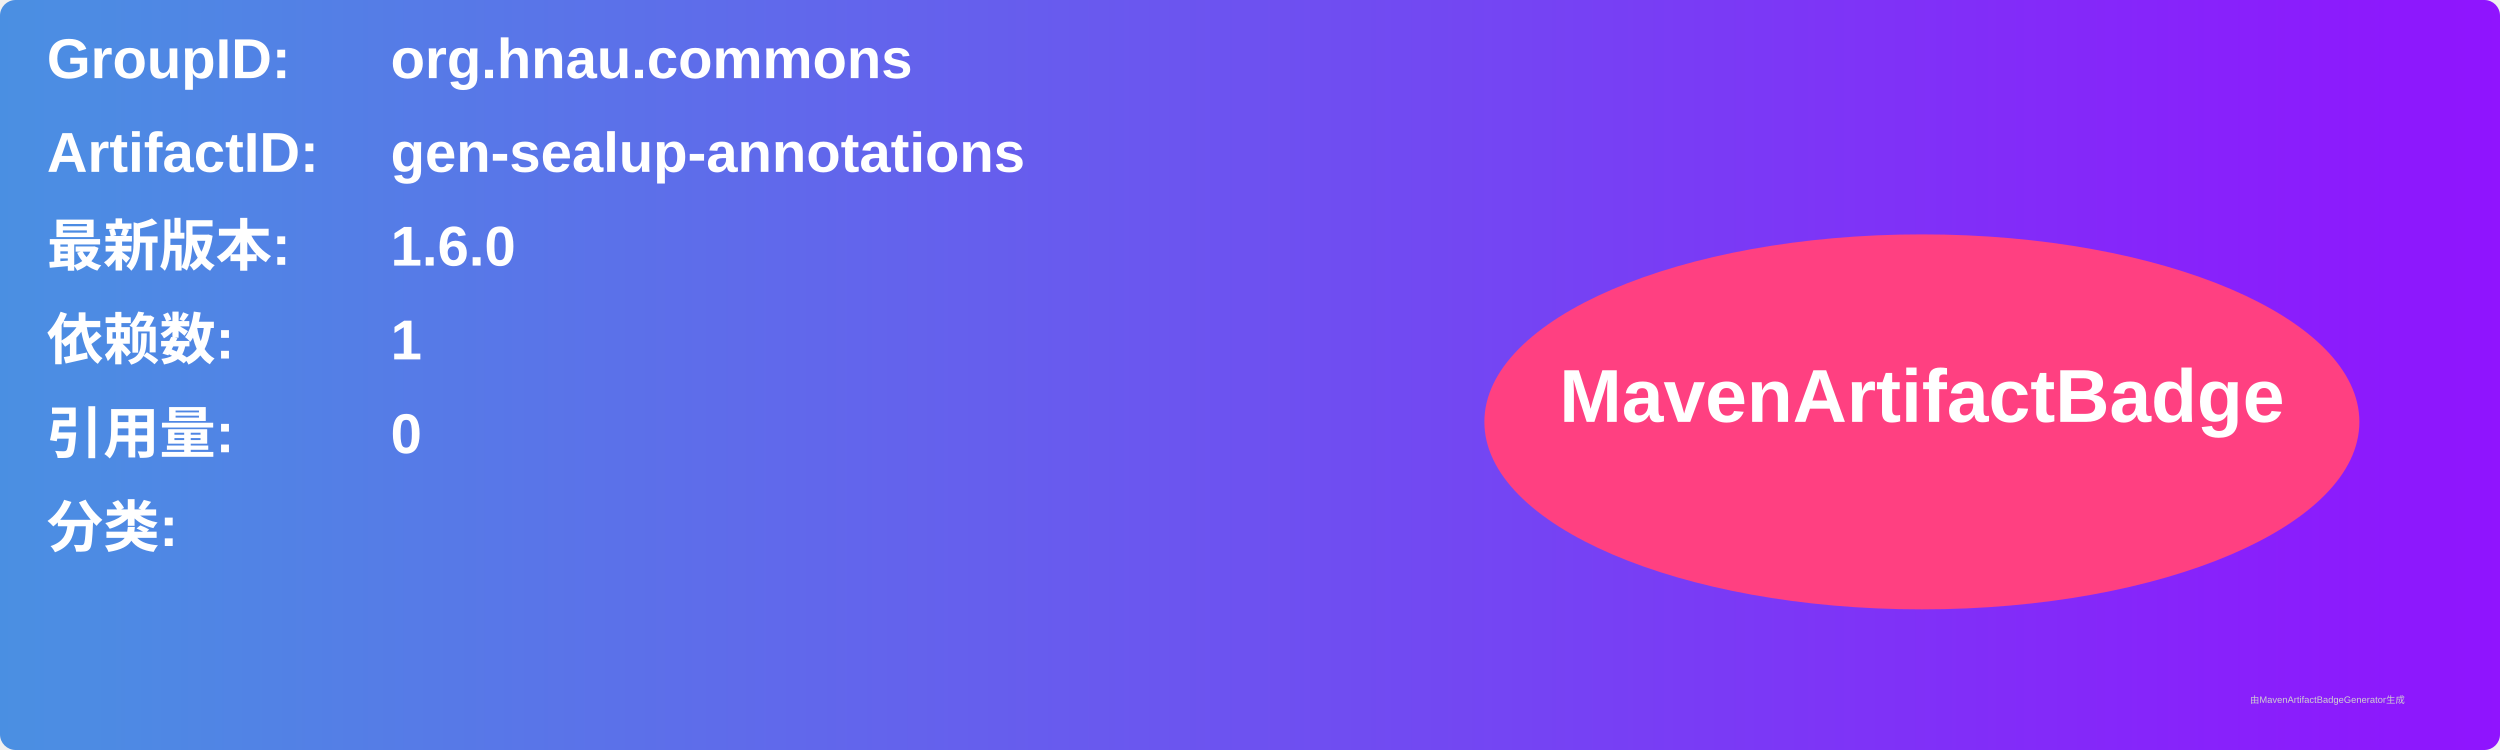
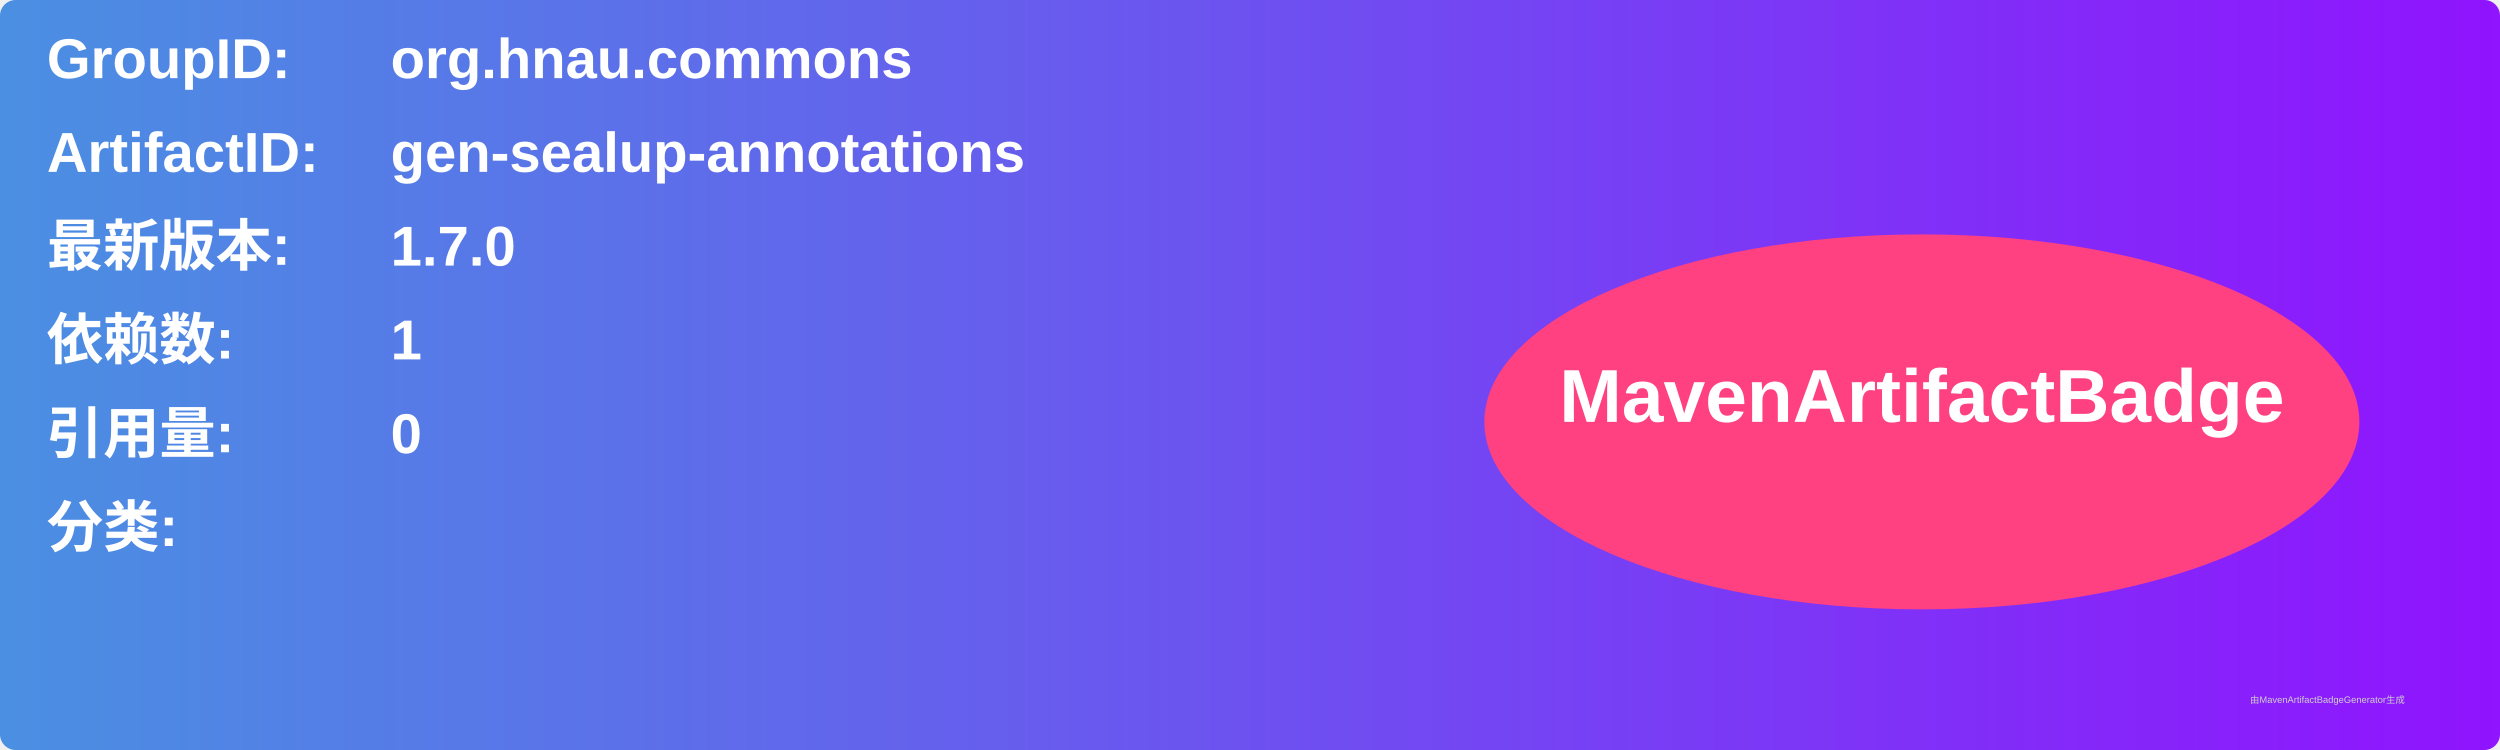
<svg xmlns="http://www.w3.org/2000/svg" width="800" height="240" viewBox="0 0 800 240">
  <linearGradient id="grad" x1="0%" y1="0%" x2="100%" y2="0%">
    <stop offset="0%" stop-color="#4a90e2" />
    <stop offset="100%" stop-color="#9013fe" />
  </linearGradient>
  <rect width="100%" height="100%" rx="5" ry="5" fill="url(#grad)" />
  <g transform="translate(15, 15)">
    <text x="0" y="10" font-family="Arial" font-size="18" fill="white" font-weight="bold" width="260">GroupID:</text>
    <text x="110" y="10" font-family="Arial" font-size="18" fill="white" font-weight="bold" width="460">org.hnau.commons</text>
    <text x="0" y="40" font-family="Arial" font-size="18" fill="white" font-weight="bold" width="260">ArtifactID:</text>
    <text x="110" y="40" font-family="Arial" font-size="18" fill="white" font-weight="bold" width="460">gen-sealup-annotations</text>
    <text x="0" y="70" font-family="Arial" font-size="18" fill="white" font-weight="bold">最新版本:</text>
    <text x="110" y="70" font-family="Arial" font-size="18" fill="white" font-weight="bold">
-       <tspan font-weight="bold">1.6.0</tspan>
+       <tspan font-weight="bold">1.7.0</tspan>
    </text>
    <text x="0" y="100" font-family="Arial" font-size="18" fill="white" font-weight="bold">依赖数: </text>
    <text x="110" y="100" font-family="Arial" font-size="18" fill="white">
      <tspan font-weight="bold">1</tspan>
    </text>
    <text x="0" y="130" font-family="Arial" font-size="18" fill="white" font-weight="bold">引用量: </text>
    <text x="110" y="130" font-family="Arial" font-size="18" fill="white">
      <tspan font-weight="bold">0</tspan>
    </text>
    <text x="0" y="160" font-family="Arial" font-size="18" fill="white" font-weight="bold">分类:</text>
    <text x="10" y="190" font-family="Arial" font-size="10" fill="white">
      <tspan font-weight="bold" />
    </text>
    <ellipse cx="600" cy="120" rx="140" ry="60" fill="#ff4081" />
    <text x="600" y="120" text-anchor="middle" font-family="Arial" font-size="24" fill="white" font-weight="bold">MavenArtifactBadge</text>
  </g>
  <text x="720" y="225" font-family="Arial" font-size="3" fill="#d0d0d0">由MavenArtifactBadgeGenerator生成</text>
</svg>
